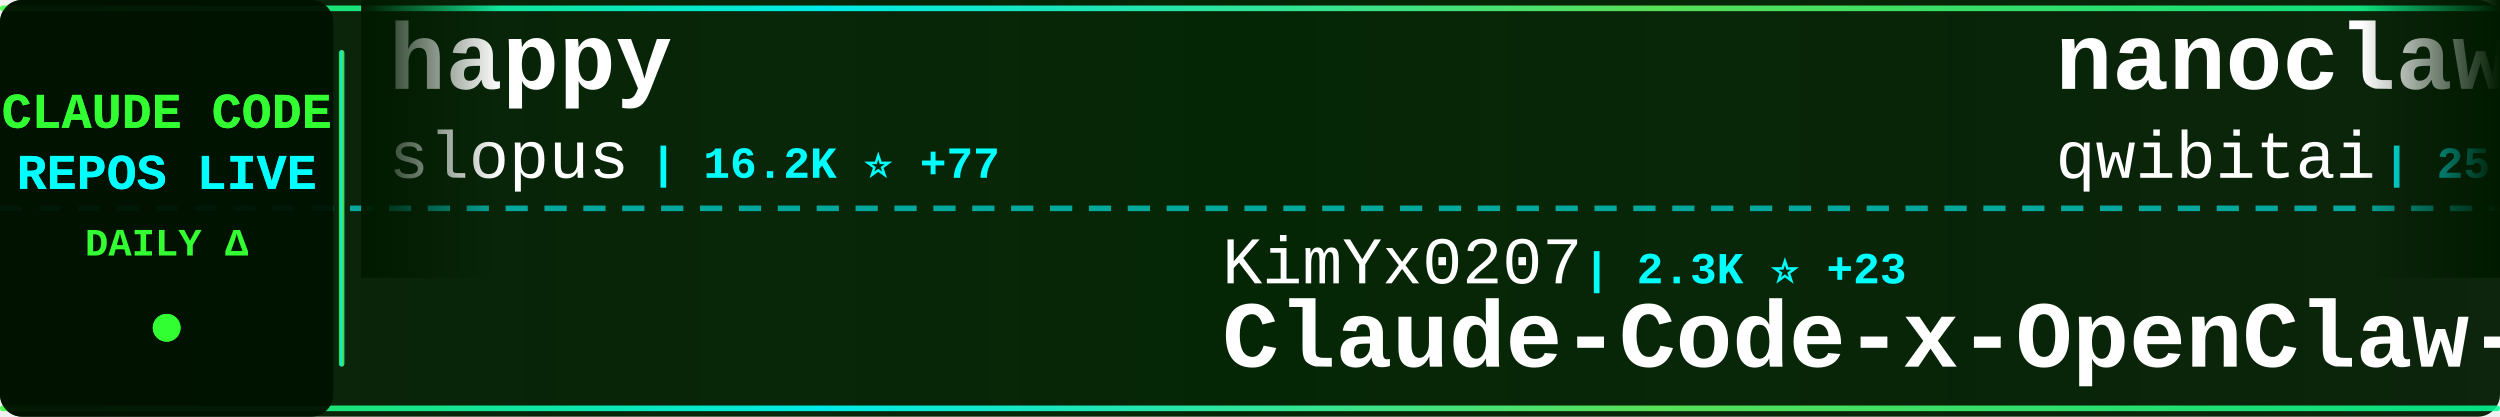
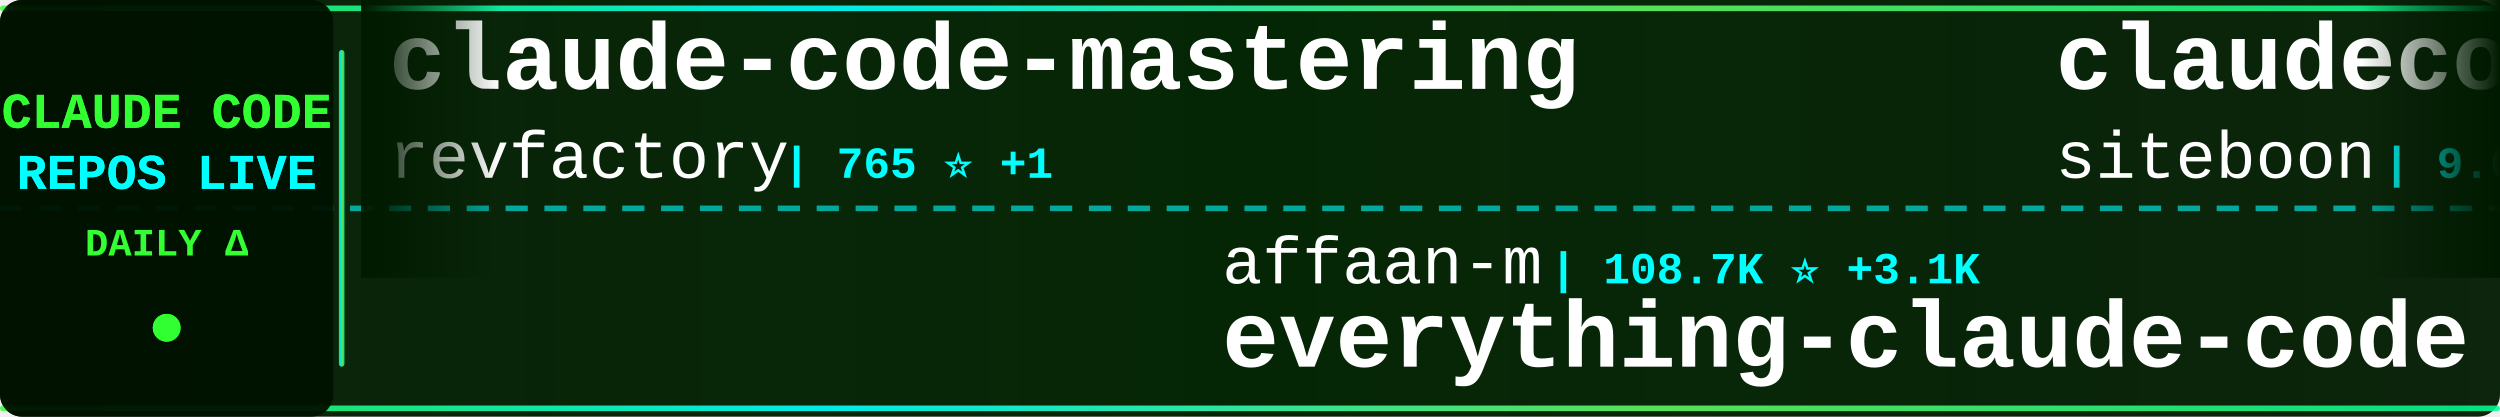
<svg xmlns="http://www.w3.org/2000/svg" width="900" height="150">
  <defs>
    <linearGradient id="tickerBg" x1="0%" y1="0%" x2="100%" y2="0%">
      <stop offset="0%" style="stop-color:#001a00;stop-opacity:0.95" />
      <stop offset="50%" style="stop-color:#002200;stop-opacity:0.98" />
      <stop offset="100%" style="stop-color:#001a00;stop-opacity:0.95" />
    </linearGradient>
    <linearGradient id="borderGrad" x1="0%" y1="0%" x2="100%" y2="0%">
      <stop offset="0%" style="stop-color:#33ff33;stop-opacity:0.85">
        <animate attributeName="stop-opacity" values="0.85;1;0.85" dur="2s" repeatCount="indefinite" />
      </stop>
      <stop offset="33%" style="stop-color:#00ffff;stop-opacity:0.9">
        <animate attributeName="stop-opacity" values="0.9;1;0.9" dur="2.2s" repeatCount="indefinite" />
      </stop>
      <stop offset="66%" style="stop-color:#66ff66;stop-opacity:0.85">
        <animate attributeName="stop-opacity" values="0.85;1;0.85" dur="1.8s" repeatCount="indefinite" />
      </stop>
      <stop offset="100%" style="stop-color:#00ff99;stop-opacity:0.85">
        <animate attributeName="stop-opacity" values="0.85;1;0.85" dur="2s" repeatCount="indefinite" />
      </stop>
    </linearGradient>
    <filter id="textGlow">
      <feGaussianBlur stdDeviation="0.1" result="coloredBlur" />
      <feMerge>
        <feMergeNode in="coloredBlur" />
        <feMergeNode in="SourceGraphic" />
      </feMerge>
    </filter>
    <filter id="metricGlow">
      <feGaussianBlur stdDeviation="0.2" result="coloredBlur" />
      <feMerge>
        <feMergeNode in="coloredBlur" />
        <feMergeNode in="SourceGraphic" />
      </feMerge>
    </filter>
    <linearGradient id="leftFade" x1="0%" y1="0%" x2="100%" y2="0%">
      <stop offset="0%" style="stop-color:#001a00;stop-opacity:1" />
      <stop offset="100%" style="stop-color:#001a00;stop-opacity:0" />
    </linearGradient>
    <linearGradient id="rightFade" x1="0%" y1="0%" x2="100%" y2="0%">
      <stop offset="0%" style="stop-color:#001a00;stop-opacity:0" />
      <stop offset="100%" style="stop-color:#001a00;stop-opacity:1" />
    </linearGradient>
  </defs>
  <rect width="900" height="150" fill="url(#tickerBg)" rx="8" />
  <rect x="0" y="2" width="900" height="2" fill="url(#borderGrad)" rx="1" />
  <rect x="0" y="146" width="900" height="2" fill="url(#borderGrad)" rx="1" />
  <line x1="0" y1="75" x2="900" y2="75" stroke="#00ffff" stroke-width="2" stroke-dasharray="8 6" opacity="0.6" />
  <rect x="0" y="0" width="120" height="150" fill="#001100" opacity="0.95" rx="8" />
  <text x="60" y="46" font-family="'Courier New', monospace" font-size="18" font-weight="bold" fill="#33ff33" text-anchor="middle" filter="url(#textGlow)">
    CLAUDE CODE
  </text>
  <text x="60" y="68" font-family="'Courier New', monospace" font-size="18" font-weight="bold" fill="#00ffff" text-anchor="middle" filter="url(#textGlow)">
    REPOS LIVE
  </text>
  <text x="60" y="92" font-family="'Courier New', monospace" font-size="14" font-weight="bold" fill="#33ff33" text-anchor="middle">
    DAILY Δ
  </text>
  <circle cx="60" cy="118" r="5" fill="#33ff33" filter="url(#metricGlow)">
    <animate attributeName="r" values="4;6;4" dur="1.5s" repeatCount="indefinite" />
    <animate attributeName="opacity" values="0.6;1;0.6" dur="1.5s" repeatCount="indefinite" />
  </circle>
  <rect x="122" y="18" width="2" height="114" fill="url(#borderGrad)" rx="1" />
  <clipPath id="tickerClip">
    <rect x="130" y="0" width="770" height="150" />
  </clipPath>
  <g clip-path="url(#tickerClip)">
    <g id="tickerItems">
      <animateTransform attributeName="transform" attributeType="XML" type="translate" from="0 0" to="-3000 0" dur="54s" repeatCount="indefinite" />
      <g transform="translate(0, 0)">
-         <text x="140" y="32" font-family="'Courier New', monospace" font-size="34" font-weight="bold" fill="#ffffff">happy</text>
-         <text x="140" y="64" font-family="'Courier New', monospace" font-size="24" font-weight="normal" fill="#ffffff" opacity="1.0">slopus</text>
-         <text x="234" y="64" font-family="'Courier New', monospace" font-size="16" font-weight="bold" fill="#00ffff"> | 16.2K ⭐ +77</text>
+         <text x="140" y="32" font-family="'Courier New', monospace" font-size="34" font-weight="bold" fill="#ffffff">claude-code-mastering</text>
+         <text x="140" y="64" font-family="'Courier New', monospace" font-size="24" font-weight="normal" fill="#ffffff" opacity="1.0">revfactory</text>
+         <text x="282" y="64" font-family="'Courier New', monospace" font-size="16" font-weight="bold" fill="#00ffff"> | 765 ⭐ +1</text>
      </g>
      <g transform="translate(300, 0)">
-         <text x="140" y="102" font-family="'Courier New', monospace" font-size="24" font-weight="normal" fill="#ffffff" opacity="1.0">KimYx0207</text>
-         <text x="270" y="102" font-family="'Courier New', monospace" font-size="16" font-weight="bold" fill="#00ffff"> | 2.3K ⭐ +23</text>
-         <text x="140" y="132" font-family="'Courier New', monospace" font-size="34" font-weight="bold" fill="#ffffff">Claude-Code-x-OpenClaw-G...</text>
+         <text x="140" y="102" font-family="'Courier New', monospace" font-size="24" font-weight="normal" fill="#ffffff" opacity="1.0">affaan-m</text>
+         <text x="258" y="102" font-family="'Courier New', monospace" font-size="16" font-weight="bold" fill="#00ffff"> | 108.7K ⭐ +3.1K</text>
+         <text x="140" y="132" font-family="'Courier New', monospace" font-size="34" font-weight="bold" fill="#ffffff">everything-claude-code</text>
      </g>
      <g transform="translate(600, 0)">
-         <text x="140" y="32" font-family="'Courier New', monospace" font-size="34" font-weight="bold" fill="#ffffff">nanoclaw</text>
-         <text x="140" y="64" font-family="'Courier New', monospace" font-size="24" font-weight="normal" fill="#ffffff" opacity="1.0">qwibitai</text>
-         <text x="258" y="64" font-family="'Courier New', monospace" font-size="16" font-weight="bold" fill="#00ffff"> | 25.5K ⭐ +171</text>
+         <text x="140" y="32" font-family="'Courier New', monospace" font-size="34" font-weight="bold" fill="#ffffff">claudecodeui</text>
+         <text x="140" y="64" font-family="'Courier New', monospace" font-size="24" font-weight="normal" fill="#ffffff" opacity="1.0">siteboon</text>
+         <text x="258" y="64" font-family="'Courier New', monospace" font-size="16" font-weight="bold" fill="#00ffff"> | 9.0K ⭐ +68</text>
      </g>
      <g transform="translate(900, 0)">
-         <text x="140" y="102" font-family="'Courier New', monospace" font-size="24" font-weight="normal" fill="#ffffff" opacity="1.0">Pimzino</text>
-         <text x="246" y="102" font-family="'Courier New', monospace" font-size="16" font-weight="bold" fill="#00ffff"> | 3.6K ⭐ +5</text>
-         <text x="140" y="132" font-family="'Courier New', monospace" font-size="34" font-weight="bold" fill="#ffffff">claude-code-spec-workflo...</text>
+         <text x="140" y="102" font-family="'Courier New', monospace" font-size="24" font-weight="normal" fill="#ffffff" opacity="1.0">ericbuess</text>
+         <text x="270" y="102" font-family="'Courier New', monospace" font-size="16" font-weight="bold" fill="#00ffff"> | 754 ⭐ +1</text>
+         <text x="140" y="132" font-family="'Courier New', monospace" font-size="34" font-weight="bold" fill="#ffffff">claude-code-docs</text>
      </g>
      <g transform="translate(1200, 0)">
        <text x="140" y="32" font-family="'Courier New', monospace" font-size="34" font-weight="bold" fill="#ffffff">claude-code-ultimate-gui...</text>
        <text x="140" y="64" font-family="'Courier New', monospace" font-size="24" font-weight="normal" fill="#ffffff" opacity="1.0">FlorianBruniaux</text>
-         <text x="342" y="64" font-family="'Courier New', monospace" font-size="16" font-weight="bold" fill="#00ffff"> | 2.3K ⭐ +53</text>
+         <text x="342" y="64" font-family="'Courier New', monospace" font-size="16" font-weight="bold" fill="#00ffff"> | 2.3K ⭐ +51</text>
      </g>
      <g transform="translate(1500, 0)">
-         <text x="140" y="102" font-family="'Courier New', monospace" font-size="24" font-weight="normal" fill="#ffffff" opacity="1.0">anthropics</text>
-         <text x="282" y="102" font-family="'Courier New', monospace" font-size="16" font-weight="bold" fill="#00ffff"> | 6.6K ⭐ +45</text>
-         <text x="140" y="132" font-family="'Courier New', monospace" font-size="34" font-weight="bold" fill="#ffffff">claude-code-action</text>
+         <text x="140" y="102" font-family="'Courier New', monospace" font-size="24" font-weight="normal" fill="#ffffff" opacity="1.0">cixingguangming55555</text>
+         <text x="402" y="102" font-family="'Courier New', monospace" font-size="16" font-weight="bold" fill="#00ffff"> | 2.5K ⭐</text>
+         <text x="140" y="132" font-family="'Courier New', monospace" font-size="34" font-weight="bold" fill="#ffffff">wechat-bot</text>
      </g>
      <g transform="translate(1800, 0)">
-         <text x="140" y="32" font-family="'Courier New', monospace" font-size="34" font-weight="bold" fill="#ffffff">claude-code-chat</text>
-         <text x="140" y="64" font-family="'Courier New', monospace" font-size="24" font-weight="normal" fill="#ffffff" opacity="1.0">andrepimenta</text>
-         <text x="306" y="64" font-family="'Courier New', monospace" font-size="16" font-weight="bold" fill="#00ffff"> | 1.0K ⭐</text>
+         <text x="140" y="32" font-family="'Courier New', monospace" font-size="34" font-weight="bold" fill="#ffffff">notebooklm-skill</text>
+         <text x="140" y="64" font-family="'Courier New', monospace" font-size="24" font-weight="normal" fill="#ffffff" opacity="1.0">PleasePrompto</text>
+         <text x="318" y="64" font-family="'Courier New', monospace" font-size="16" font-weight="bold" fill="#00ffff"> | 5.0K ⭐ +52</text>
      </g>
      <g transform="translate(2100, 0)">
-         <text x="140" y="102" font-family="'Courier New', monospace" font-size="24" font-weight="normal" fill="#ffffff" opacity="1.0">RichardAtCT</text>
-         <text x="294" y="102" font-family="'Courier New', monospace" font-size="16" font-weight="bold" fill="#00ffff"> | 2.2K ⭐ +5</text>
-         <text x="140" y="132" font-family="'Courier New', monospace" font-size="34" font-weight="bold" fill="#ffffff">claude-code-telegram</text>
+         <text x="140" y="102" font-family="'Courier New', monospace" font-size="24" font-weight="normal" fill="#ffffff" opacity="1.0">Donchitos</text>
+         <text x="270" y="102" font-family="'Courier New', monospace" font-size="16" font-weight="bold" fill="#00ffff"> | 5.3K ⭐ +1.1K</text>
+         <text x="140" y="132" font-family="'Courier New', monospace" font-size="34" font-weight="bold" fill="#ffffff">Claude-Code-Game-Studios</text>
      </g>
      <g transform="translate(2400, 0)">
-         <text x="140" y="32" font-family="'Courier New', monospace" font-size="34" font-weight="bold" fill="#ffffff">claude-code-cookbook</text>
-         <text x="140" y="64" font-family="'Courier New', monospace" font-size="24" font-weight="normal" fill="#ffffff" opacity="1.0">wasabeef</text>
-         <text x="258" y="64" font-family="'Courier New', monospace" font-size="16" font-weight="bold" fill="#00ffff"> | 1.0K ⭐ +2</text>
+         <text x="140" y="32" font-family="'Courier New', monospace" font-size="34" font-weight="bold" fill="#ffffff">claude-code-subagents</text>
+         <text x="140" y="64" font-family="'Courier New', monospace" font-size="24" font-weight="normal" fill="#ffffff" opacity="1.0">0xfurai</text>
+         <text x="246" y="64" font-family="'Courier New', monospace" font-size="16" font-weight="bold" fill="#00ffff"> | 797 ⭐ +3</text>
      </g>
      <g transform="translate(2700, 0)">
-         <text x="140" y="102" font-family="'Courier New', monospace" font-size="24" font-weight="normal" fill="#ffffff" opacity="1.0">obra</text>
-         <text x="210" y="102" font-family="'Courier New', monospace" font-size="16" font-weight="bold" fill="#00ffff"> | 112.7K ⭐ +2.3K</text>
-         <text x="140" y="132" font-family="'Courier New', monospace" font-size="34" font-weight="bold" fill="#ffffff">superpowers</text>
+         <text x="140" y="102" font-family="'Courier New', monospace" font-size="24" font-weight="normal" fill="#ffffff" opacity="1.0">Yeachan-Heo</text>
+         <text x="294" y="102" font-family="'Courier New', monospace" font-size="16" font-weight="bold" fill="#00ffff"> | 11.8K ⭐ +504</text>
+         <text x="140" y="132" font-family="'Courier New', monospace" font-size="34" font-weight="bold" fill="#ffffff">oh-my-claudecode</text>
      </g>
      <g transform="translate(3000, 0)">
-         <text x="140" y="32" font-family="'Courier New', monospace" font-size="34" font-weight="bold" fill="#ffffff">happy</text>
-         <text x="140" y="64" font-family="'Courier New', monospace" font-size="24" font-weight="normal" fill="#ffffff" opacity="1.0">slopus</text>
-         <text x="234" y="64" font-family="'Courier New', monospace" font-size="16" font-weight="bold" fill="#00ffff"> | 16.2K ⭐ +77</text>
+         <text x="140" y="32" font-family="'Courier New', monospace" font-size="34" font-weight="bold" fill="#ffffff">claude-code-mastering</text>
+         <text x="140" y="64" font-family="'Courier New', monospace" font-size="24" font-weight="normal" fill="#ffffff" opacity="1.0">revfactory</text>
+         <text x="282" y="64" font-family="'Courier New', monospace" font-size="16" font-weight="bold" fill="#00ffff"> | 765 ⭐ +1</text>
      </g>
      <g transform="translate(3300, 0)">
-         <text x="140" y="102" font-family="'Courier New', monospace" font-size="24" font-weight="normal" fill="#ffffff" opacity="1.0">KimYx0207</text>
-         <text x="270" y="102" font-family="'Courier New', monospace" font-size="16" font-weight="bold" fill="#00ffff"> | 2.3K ⭐ +23</text>
-         <text x="140" y="132" font-family="'Courier New', monospace" font-size="34" font-weight="bold" fill="#ffffff">Claude-Code-x-OpenClaw-G...</text>
+         <text x="140" y="102" font-family="'Courier New', monospace" font-size="24" font-weight="normal" fill="#ffffff" opacity="1.0">affaan-m</text>
+         <text x="258" y="102" font-family="'Courier New', monospace" font-size="16" font-weight="bold" fill="#00ffff"> | 108.7K ⭐ +3.1K</text>
+         <text x="140" y="132" font-family="'Courier New', monospace" font-size="34" font-weight="bold" fill="#ffffff">everything-claude-code</text>
      </g>
      <g transform="translate(3600, 0)">
-         <text x="140" y="32" font-family="'Courier New', monospace" font-size="34" font-weight="bold" fill="#ffffff">nanoclaw</text>
-         <text x="140" y="64" font-family="'Courier New', monospace" font-size="24" font-weight="normal" fill="#ffffff" opacity="1.0">qwibitai</text>
-         <text x="258" y="64" font-family="'Courier New', monospace" font-size="16" font-weight="bold" fill="#00ffff"> | 25.5K ⭐ +171</text>
+         <text x="140" y="32" font-family="'Courier New', monospace" font-size="34" font-weight="bold" fill="#ffffff">claudecodeui</text>
+         <text x="140" y="64" font-family="'Courier New', monospace" font-size="24" font-weight="normal" fill="#ffffff" opacity="1.0">siteboon</text>
+         <text x="258" y="64" font-family="'Courier New', monospace" font-size="16" font-weight="bold" fill="#00ffff"> | 9.0K ⭐ +68</text>
      </g>
      <g transform="translate(3900, 0)">
-         <text x="140" y="102" font-family="'Courier New', monospace" font-size="24" font-weight="normal" fill="#ffffff" opacity="1.0">Pimzino</text>
-         <text x="246" y="102" font-family="'Courier New', monospace" font-size="16" font-weight="bold" fill="#00ffff"> | 3.6K ⭐ +5</text>
-         <text x="140" y="132" font-family="'Courier New', monospace" font-size="34" font-weight="bold" fill="#ffffff">claude-code-spec-workflo...</text>
+         <text x="140" y="102" font-family="'Courier New', monospace" font-size="24" font-weight="normal" fill="#ffffff" opacity="1.0">ericbuess</text>
+         <text x="270" y="102" font-family="'Courier New', monospace" font-size="16" font-weight="bold" fill="#00ffff"> | 754 ⭐ +1</text>
+         <text x="140" y="132" font-family="'Courier New', monospace" font-size="34" font-weight="bold" fill="#ffffff">claude-code-docs</text>
      </g>
    </g>
  </g>
  <rect x="130" y="0" width="50" height="100" fill="url(#leftFade)" />
  <rect x="850" y="0" width="50" height="100" fill="url(#rightFade)" />
</svg>
